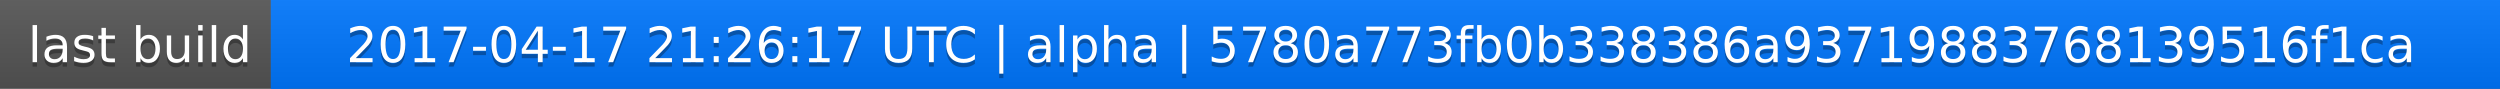
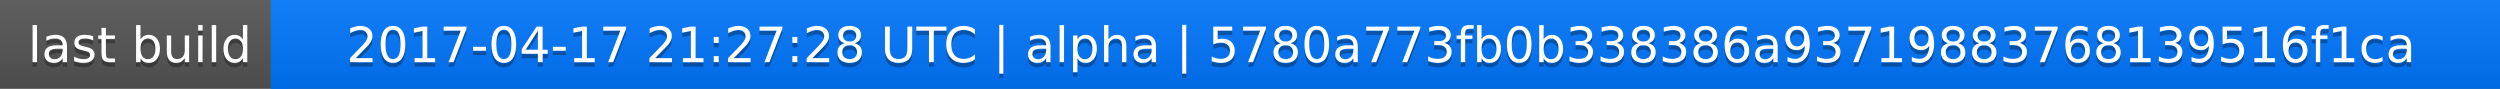
<svg xmlns="http://www.w3.org/2000/svg" width="563" height="20">
  <linearGradient id="a" x2="0" y2="100%">
    <stop offset="0" stop-color="#bbb" stop-opacity=".1" />
    <stop offset="1" stop-opacity=".1" />
  </linearGradient>
  <rect rx="0" width="563" height="20" fill="#555" />
  <rect rx="0" x="61" width="502" height="20" fill="#07f" />
  <path fill="#07f" d="M61 0h4v20h-4z" />
  <rect rx="0" width="563" height="20" fill="url(#a)" />
  <g fill="#fff" text-anchor="middle" font-family="DejaVu Sans,Verdana,Geneva,sans-serif" font-size="11">
    <text x="31.5" y="15" fill="#010101" fill-opacity=".3">last build</text>
    <text x="31.5" y="14">last build</text>
-     <text x="311" y="15" fill="#010101" fill-opacity=".3">2017-04-17 21:26:17 UTC | alpha | 5780a773fb0b338386a93719883768139516f1ca</text>
-     <text x="311" y="14">2017-04-17 21:26:17 UTC | alpha | 5780a773fb0b338386a93719883768139516f1ca</text>
+     <text x="311" y="15" fill="#010101" fill-opacity=".3">2017-04-17 21:27:28 UTC | alpha | 5780a773fb0b338386a93719883768139516f1ca</text>
+     <text x="311" y="14">2017-04-17 21:27:28 UTC | alpha | 5780a773fb0b338386a93719883768139516f1ca</text>
  </g>
</svg>
